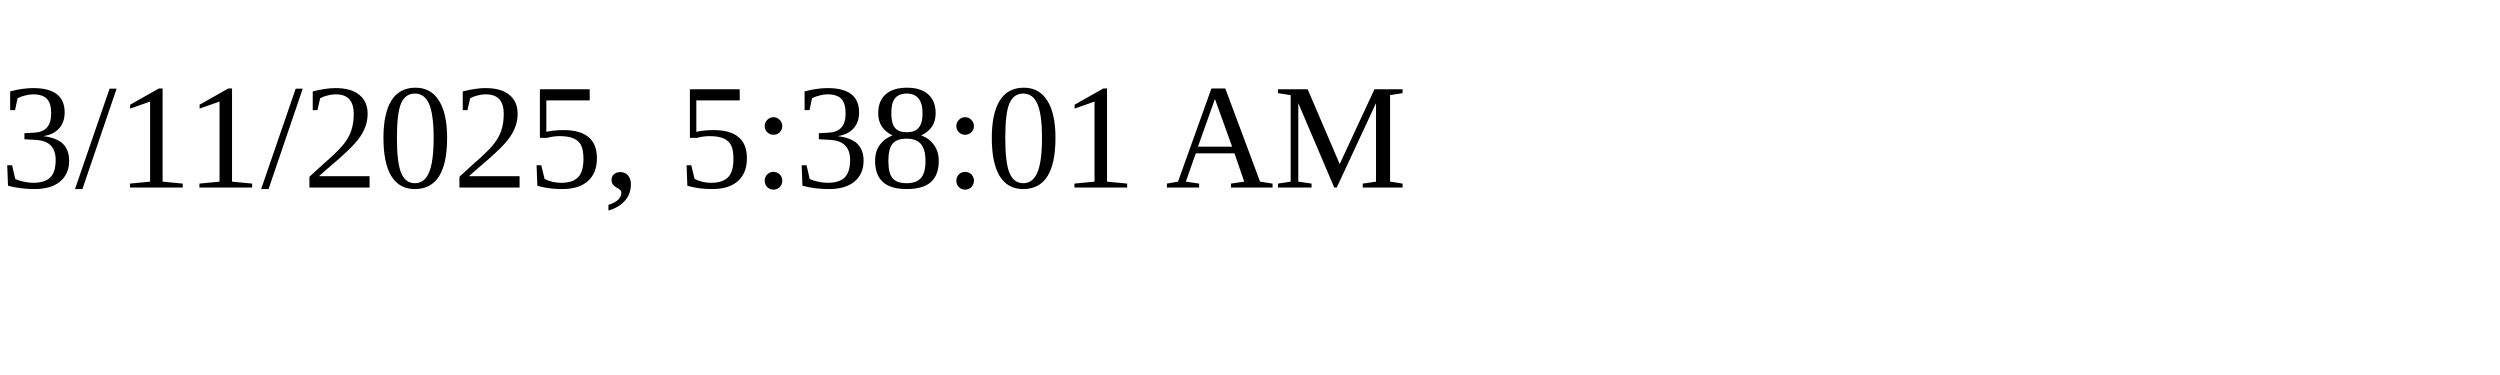
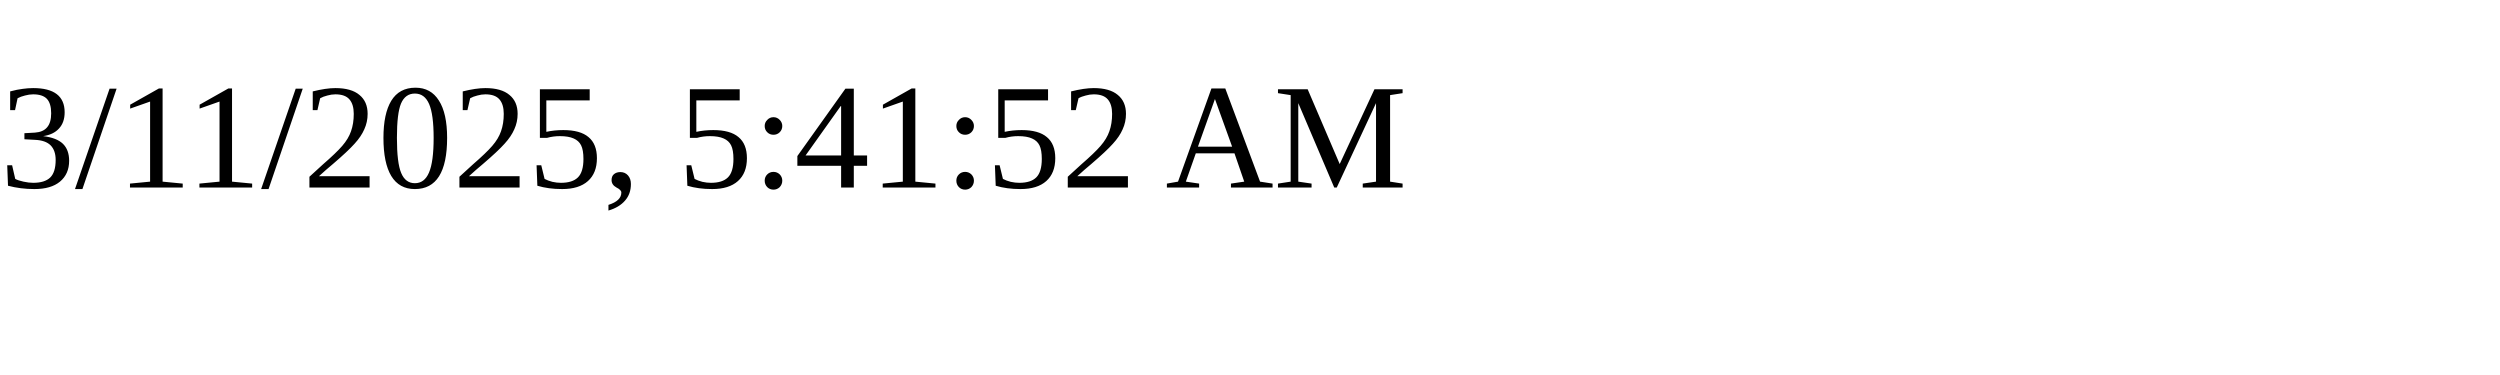
<svg xmlns="http://www.w3.org/2000/svg" height="30" width="200">
-   <text x="0" y="15">3/11/2025, 5:38:01 AM</text>
+   <text x="0" y="15">3/11/2025, 5:41:52 AM</text>
</svg>
